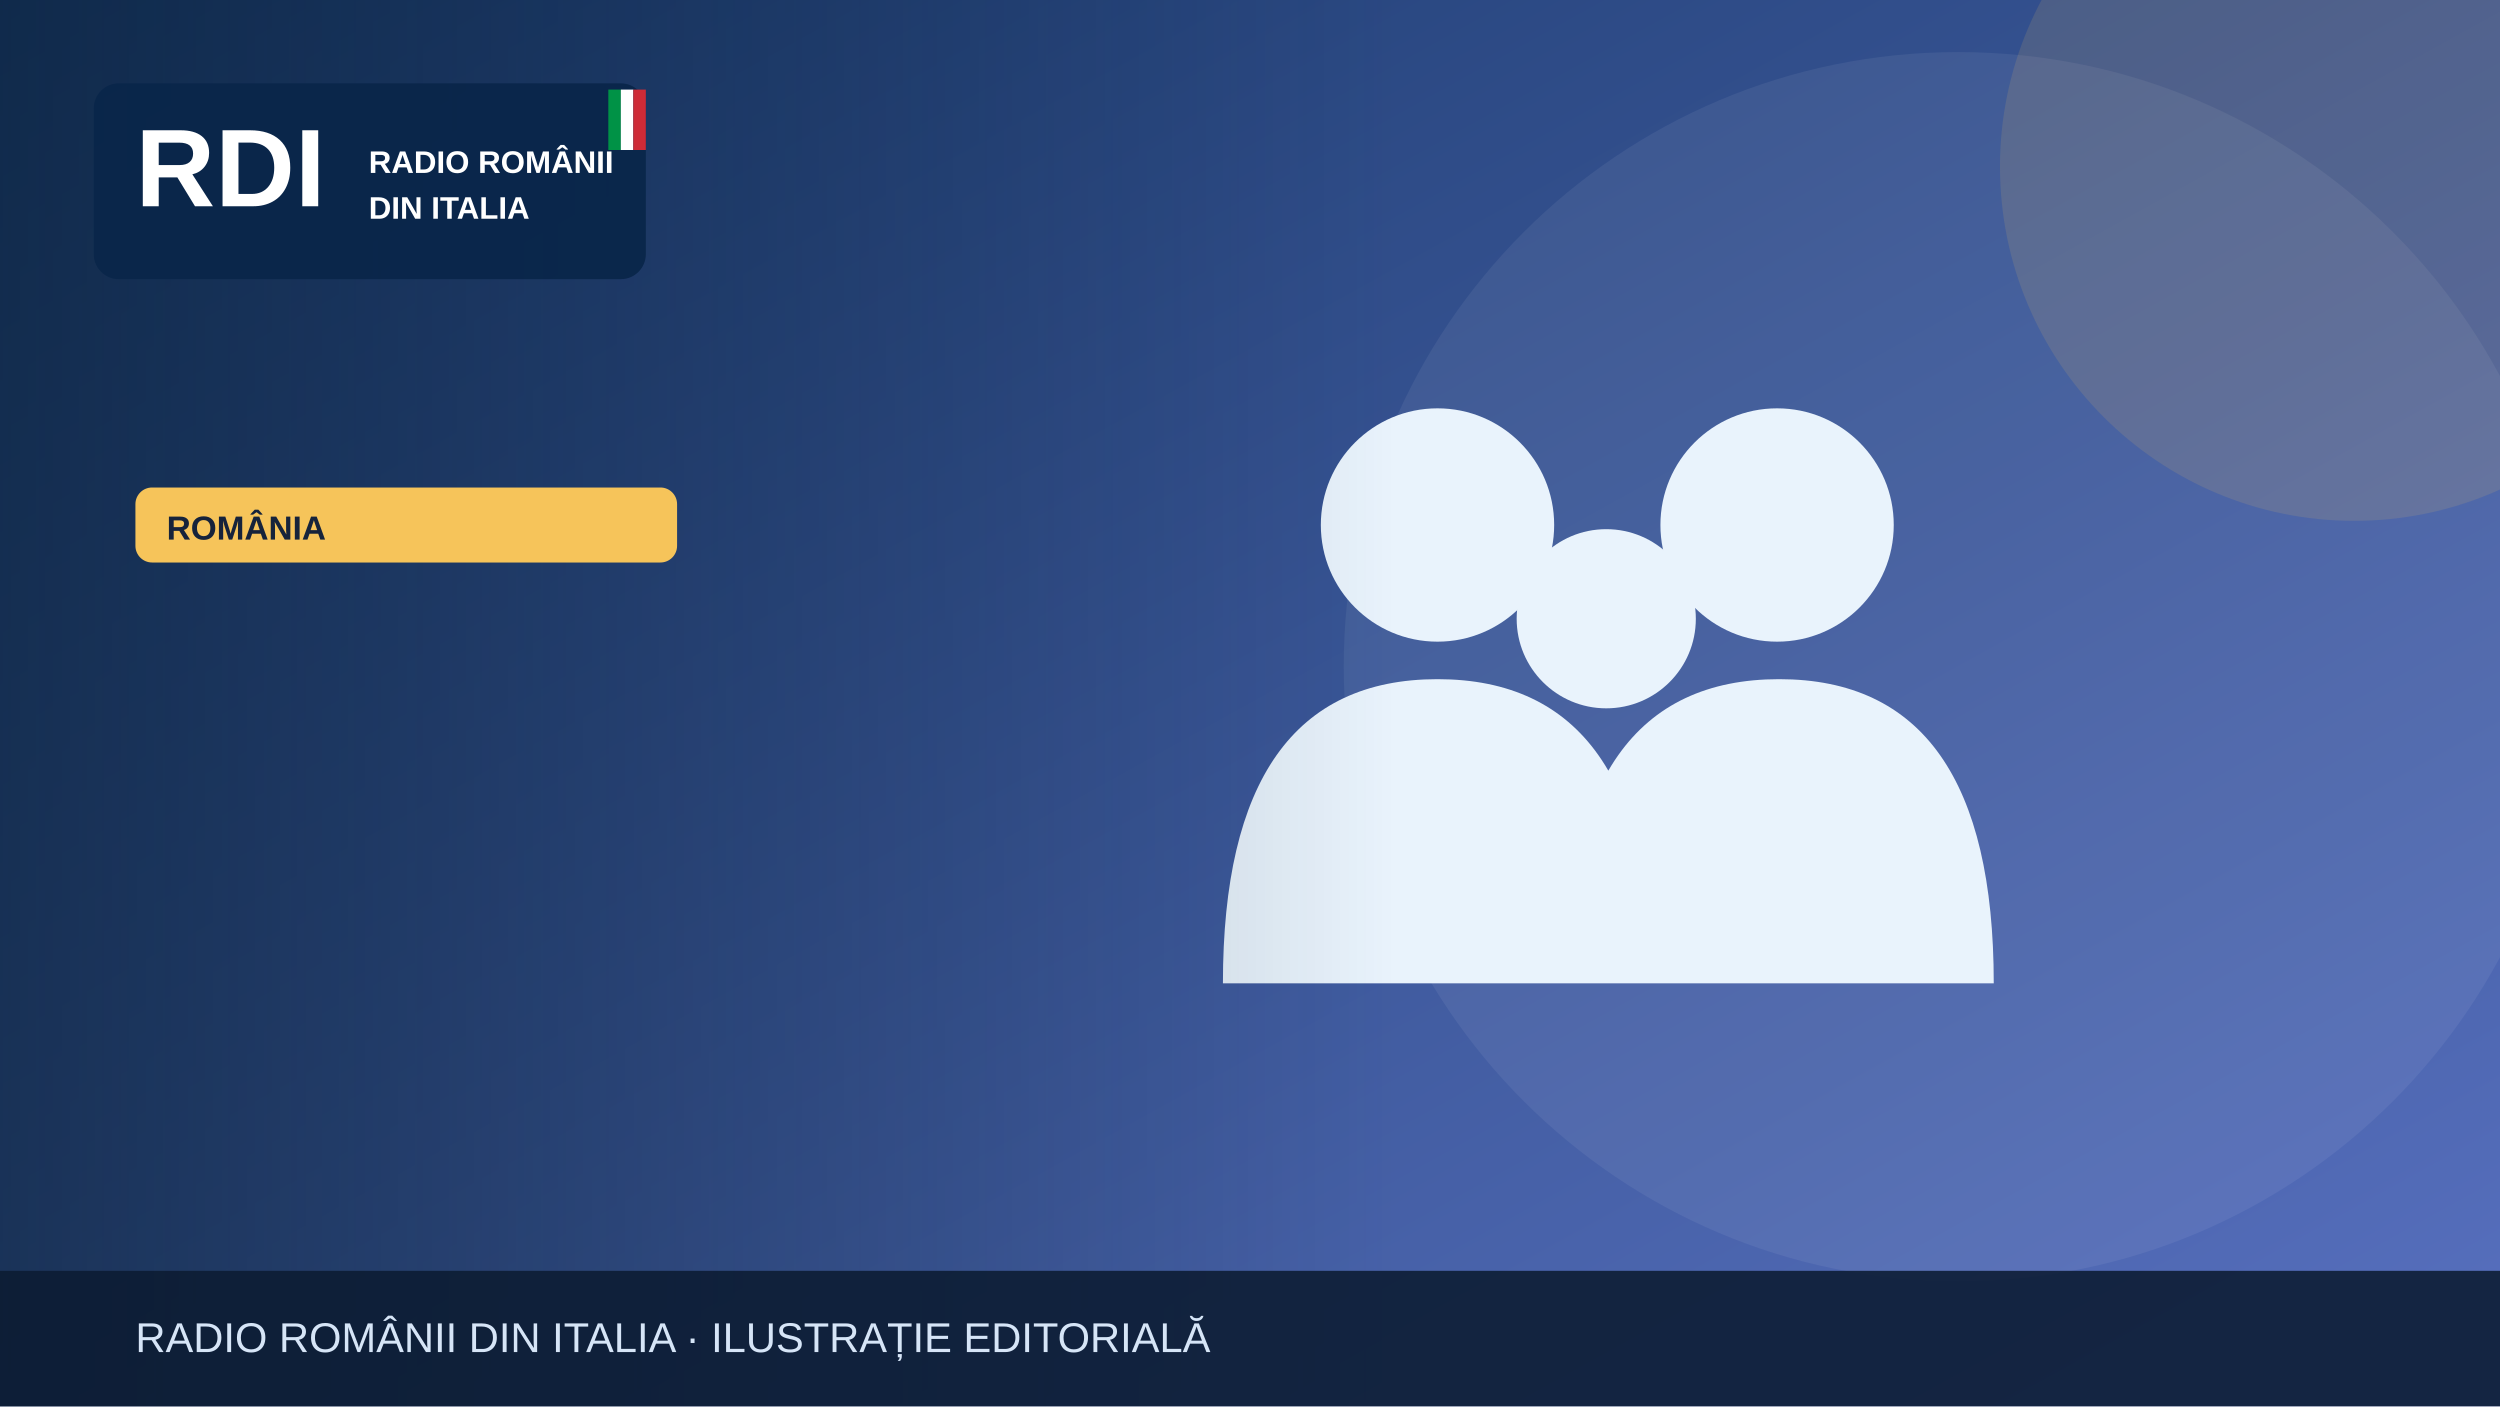
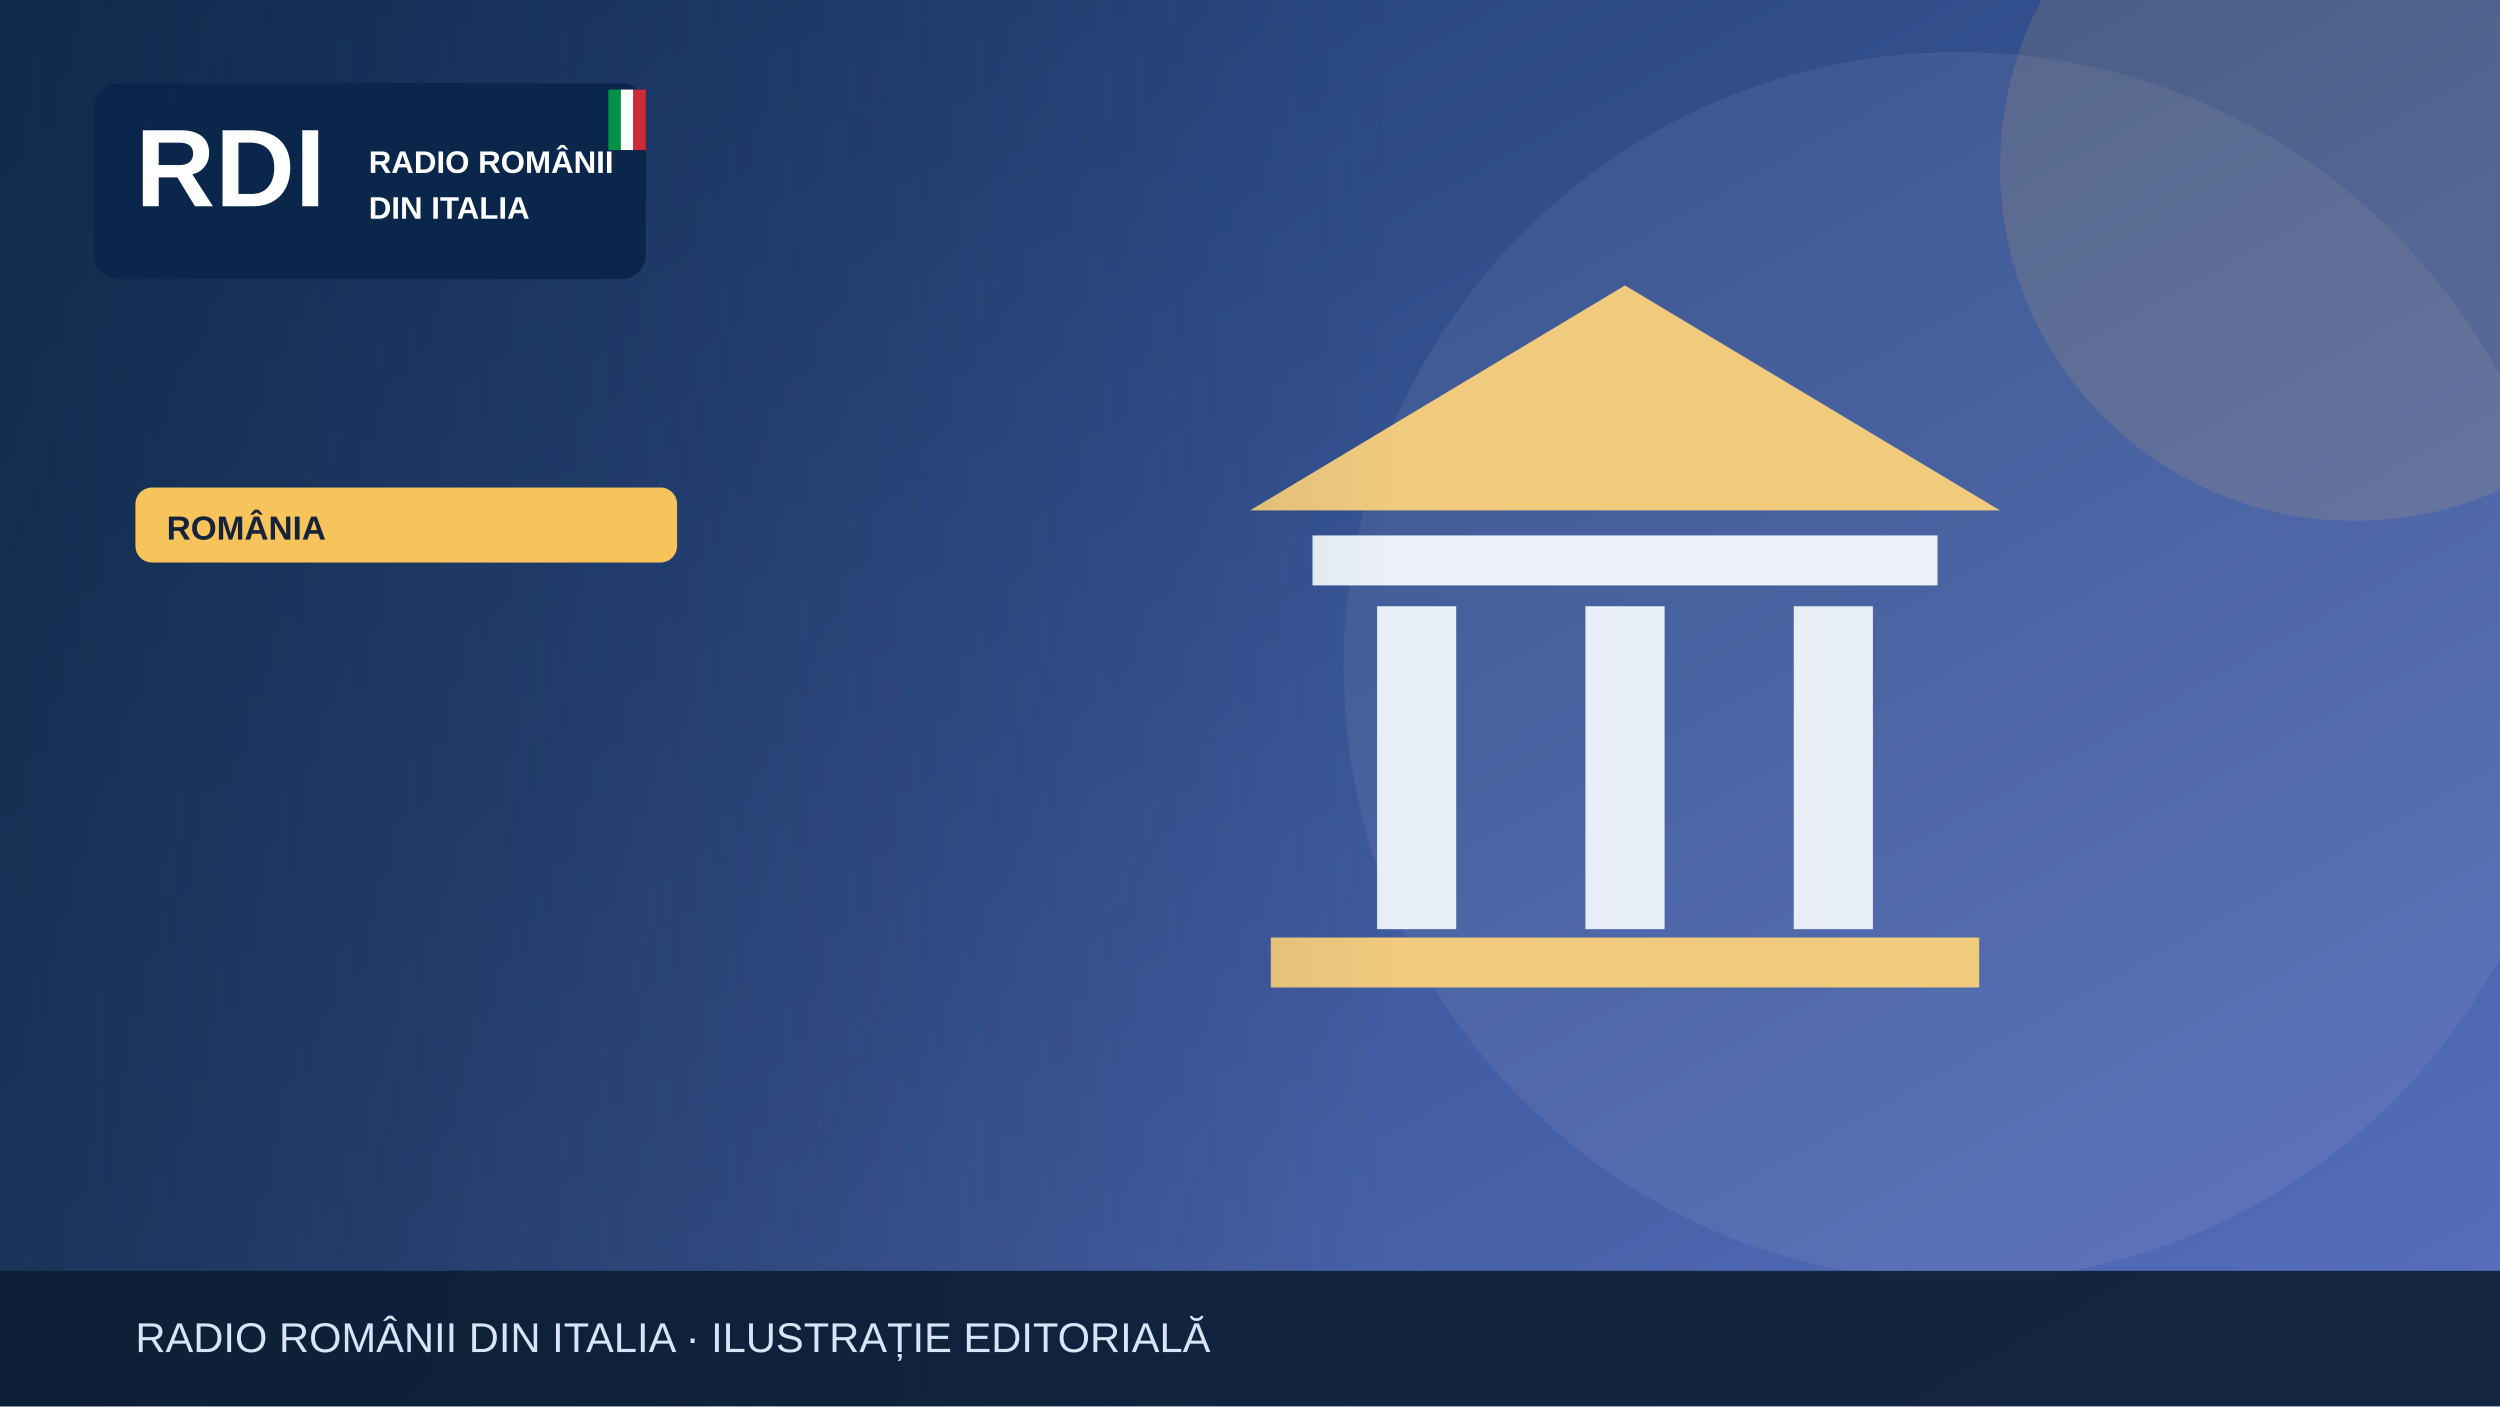
<svg xmlns="http://www.w3.org/2000/svg" width="1200" height="675" viewBox="0 0 1200 675" role="img" aria-label="Illustrazione editoriale RDI">
  <defs>
    <linearGradient id="bg" x2="1" y2="1">
      <stop stop-color="#19396b" />
      <stop offset="1" stop-color="#5870bf" />
    </linearGradient>
    <linearGradient id="shade">
      <stop stop-color="#0b223a" stop-opacity=".65" />
      <stop offset="1" stop-color="#0b223a" stop-opacity="0" />
    </linearGradient>
  </defs>
  <rect width="1200" height="675" fill="url(#bg)" />
  <circle cx="940" cy="320" r="295" fill="#fff" opacity=".065" />
  <circle cx="1130" cy="80" r="170" fill="#f6c45a" opacity=".13" />
  <g>
-     <g fill="#e9f3fc">
-       <circle cx="690" cy="252" r="56" />
-       <circle cx="853" cy="252" r="56" />
-       <circle cx="771" cy="297" r="43" />
-       <path d="M587 472q0-146 103-146t103 146Zm164 0q0-146 103-146t103 146Z" />
+     <path d="M600 245 780 137 960 245Z" fill="#f0cb7e" />
+     <rect x="630" y="257" width="300" height="24" fill="#edf2f9" />
+     <g stroke="#e9eff9" stroke-width="38">
+       <path d="M680 291v155m100-155v155m100-155v155" />
    </g>
+     <rect x="610" y="450" width="340" height="24" fill="#f0cb7e" />
  </g>
  <rect x="0" y="0" width="670" height="675" fill="url(#shade)" />
  <rect x="45" y="40" width="265" height="94" rx="12" fill="#09264a" opacity=".97" />
  <text x="65" y="99" font-family="Arial,sans-serif" font-size="53" font-weight="900" fill="white">RDI</text>
  <text x="177" y="83" font-family="Arial,sans-serif" font-size="15" font-weight="800" fill="white">RADIO ROMÂNII</text>
  <text x="177" y="105" font-family="Arial,sans-serif" font-size="15" font-weight="800" fill="white">DIN ITALIA</text>
  <rect x="292" y="43" width="6" height="29" fill="#009246" />
  <rect x="298" y="43" width="6" height="29" fill="#fff" />
  <rect x="304" y="43" width="6" height="29" fill="#ce2b37" />
  <rect x="65" y="234" width="260" height="36" rx="8" fill="#f6c45a" />
  <text x="80" y="259" font-family="Arial,sans-serif" font-size="16" font-weight="800" fill="#16233b">ROMÂNIA</text>
  <rect y="610" width="1200" height="65" fill="#0b1b32" opacity=".88" />
  <text x="65" y="649" font-family="Arial,sans-serif" font-size="20" fill="#d6e5f7">RADIO ROMÂNII DIN ITALIA · ILUSTRAȚIE EDITORIALĂ</text>
</svg>
